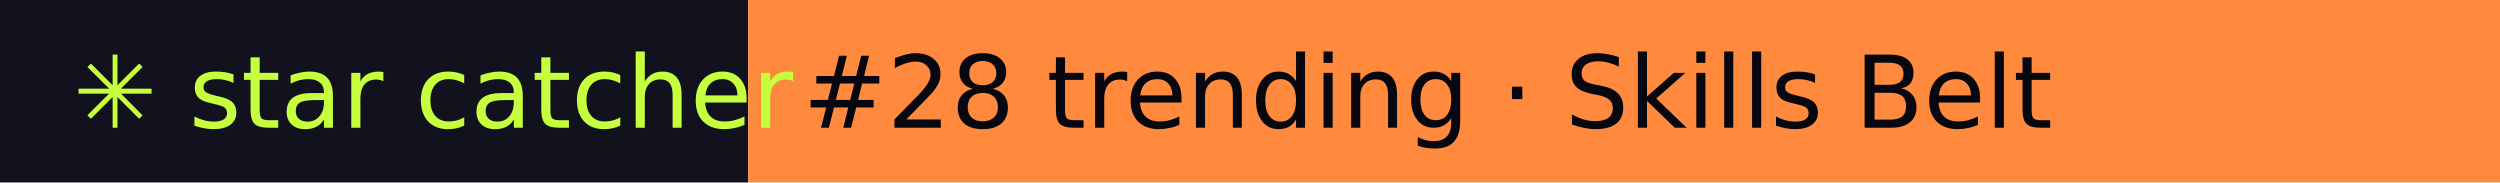
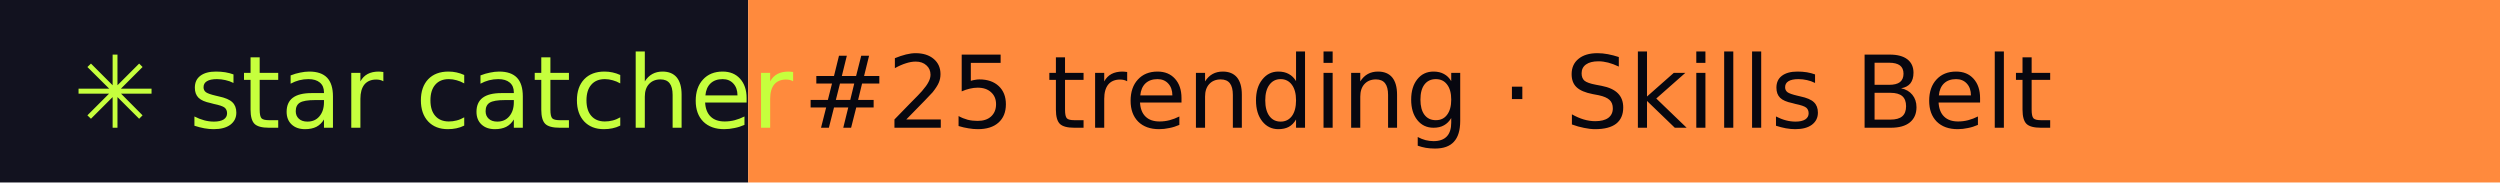
- <svg xmlns="http://www.w3.org/2000/svg" width="274" height="20" role="img" aria-label="star catcher: #28 trending · Skills Belt">
+ <svg xmlns="http://www.w3.org/2000/svg" width="274" height="20" role="img" aria-label="star catcher: #25 trending · Skills Belt">
  <rect width="82" height="20" fill="#12121F" />
  <rect x="82" width="192" height="20" fill="#FF8A3D" />
  <g font-family="Verdana,DejaVu Sans,sans-serif" font-size="11">
    <text x="8" y="14" fill="#C6FF3D">✳ star catcher</text>
-     <text x="88" y="14" fill="#07070F">#28 trending · Skills Belt</text>
+     <text x="88" y="14" fill="#07070F">#25 trending · Skills Belt</text>
  </g>
</svg>
